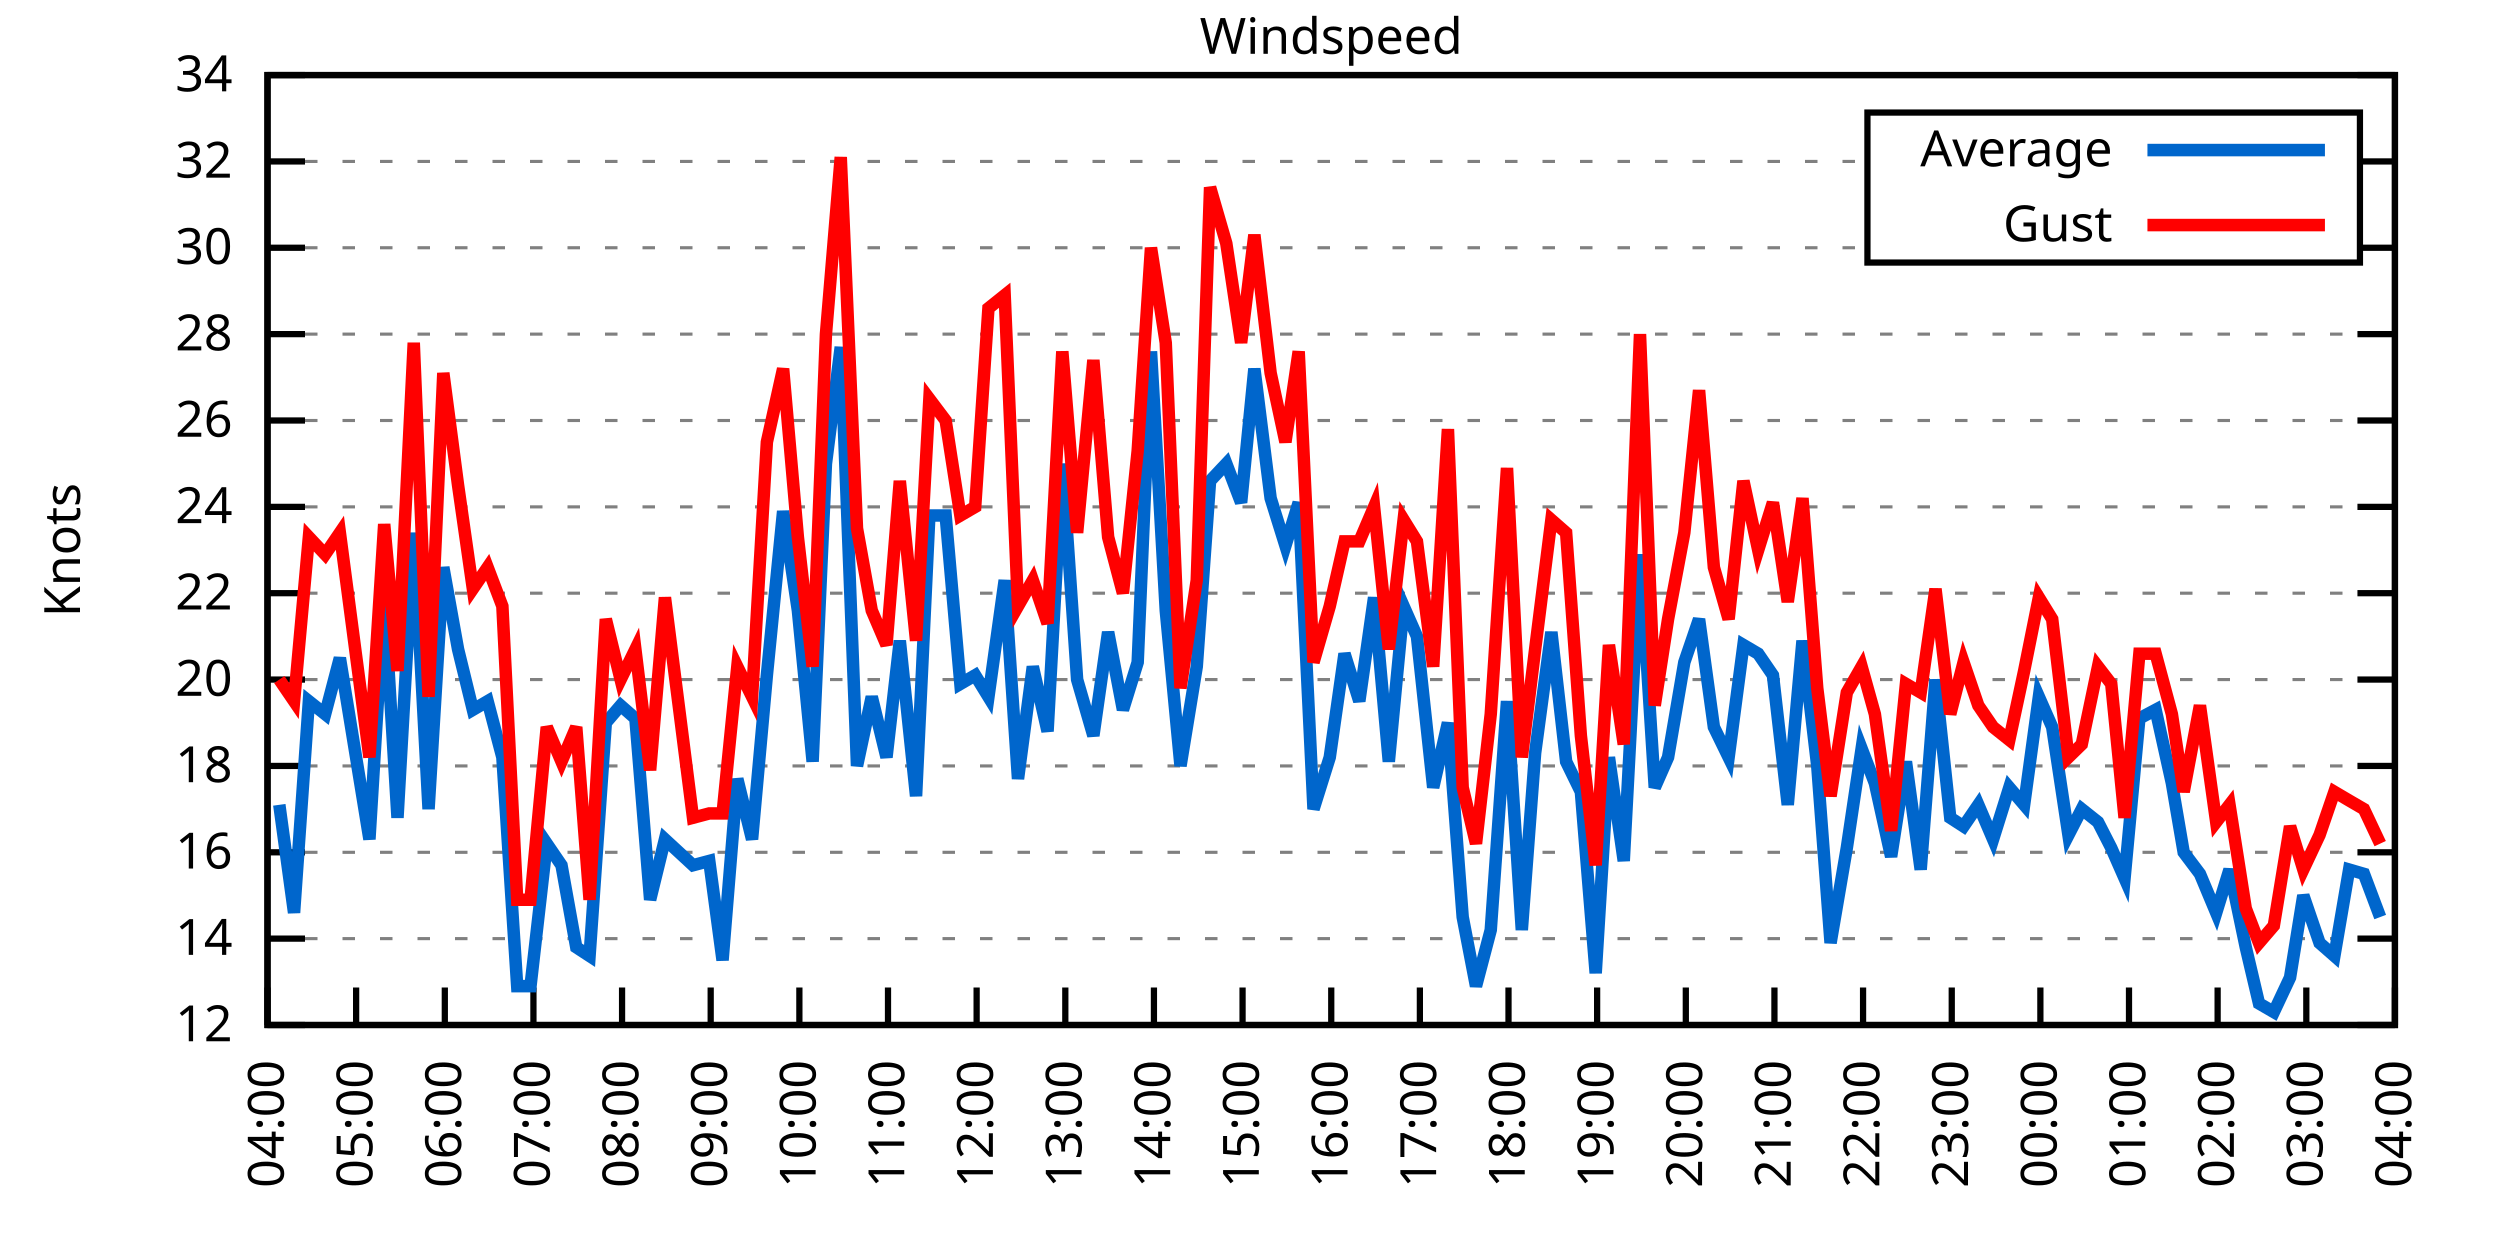
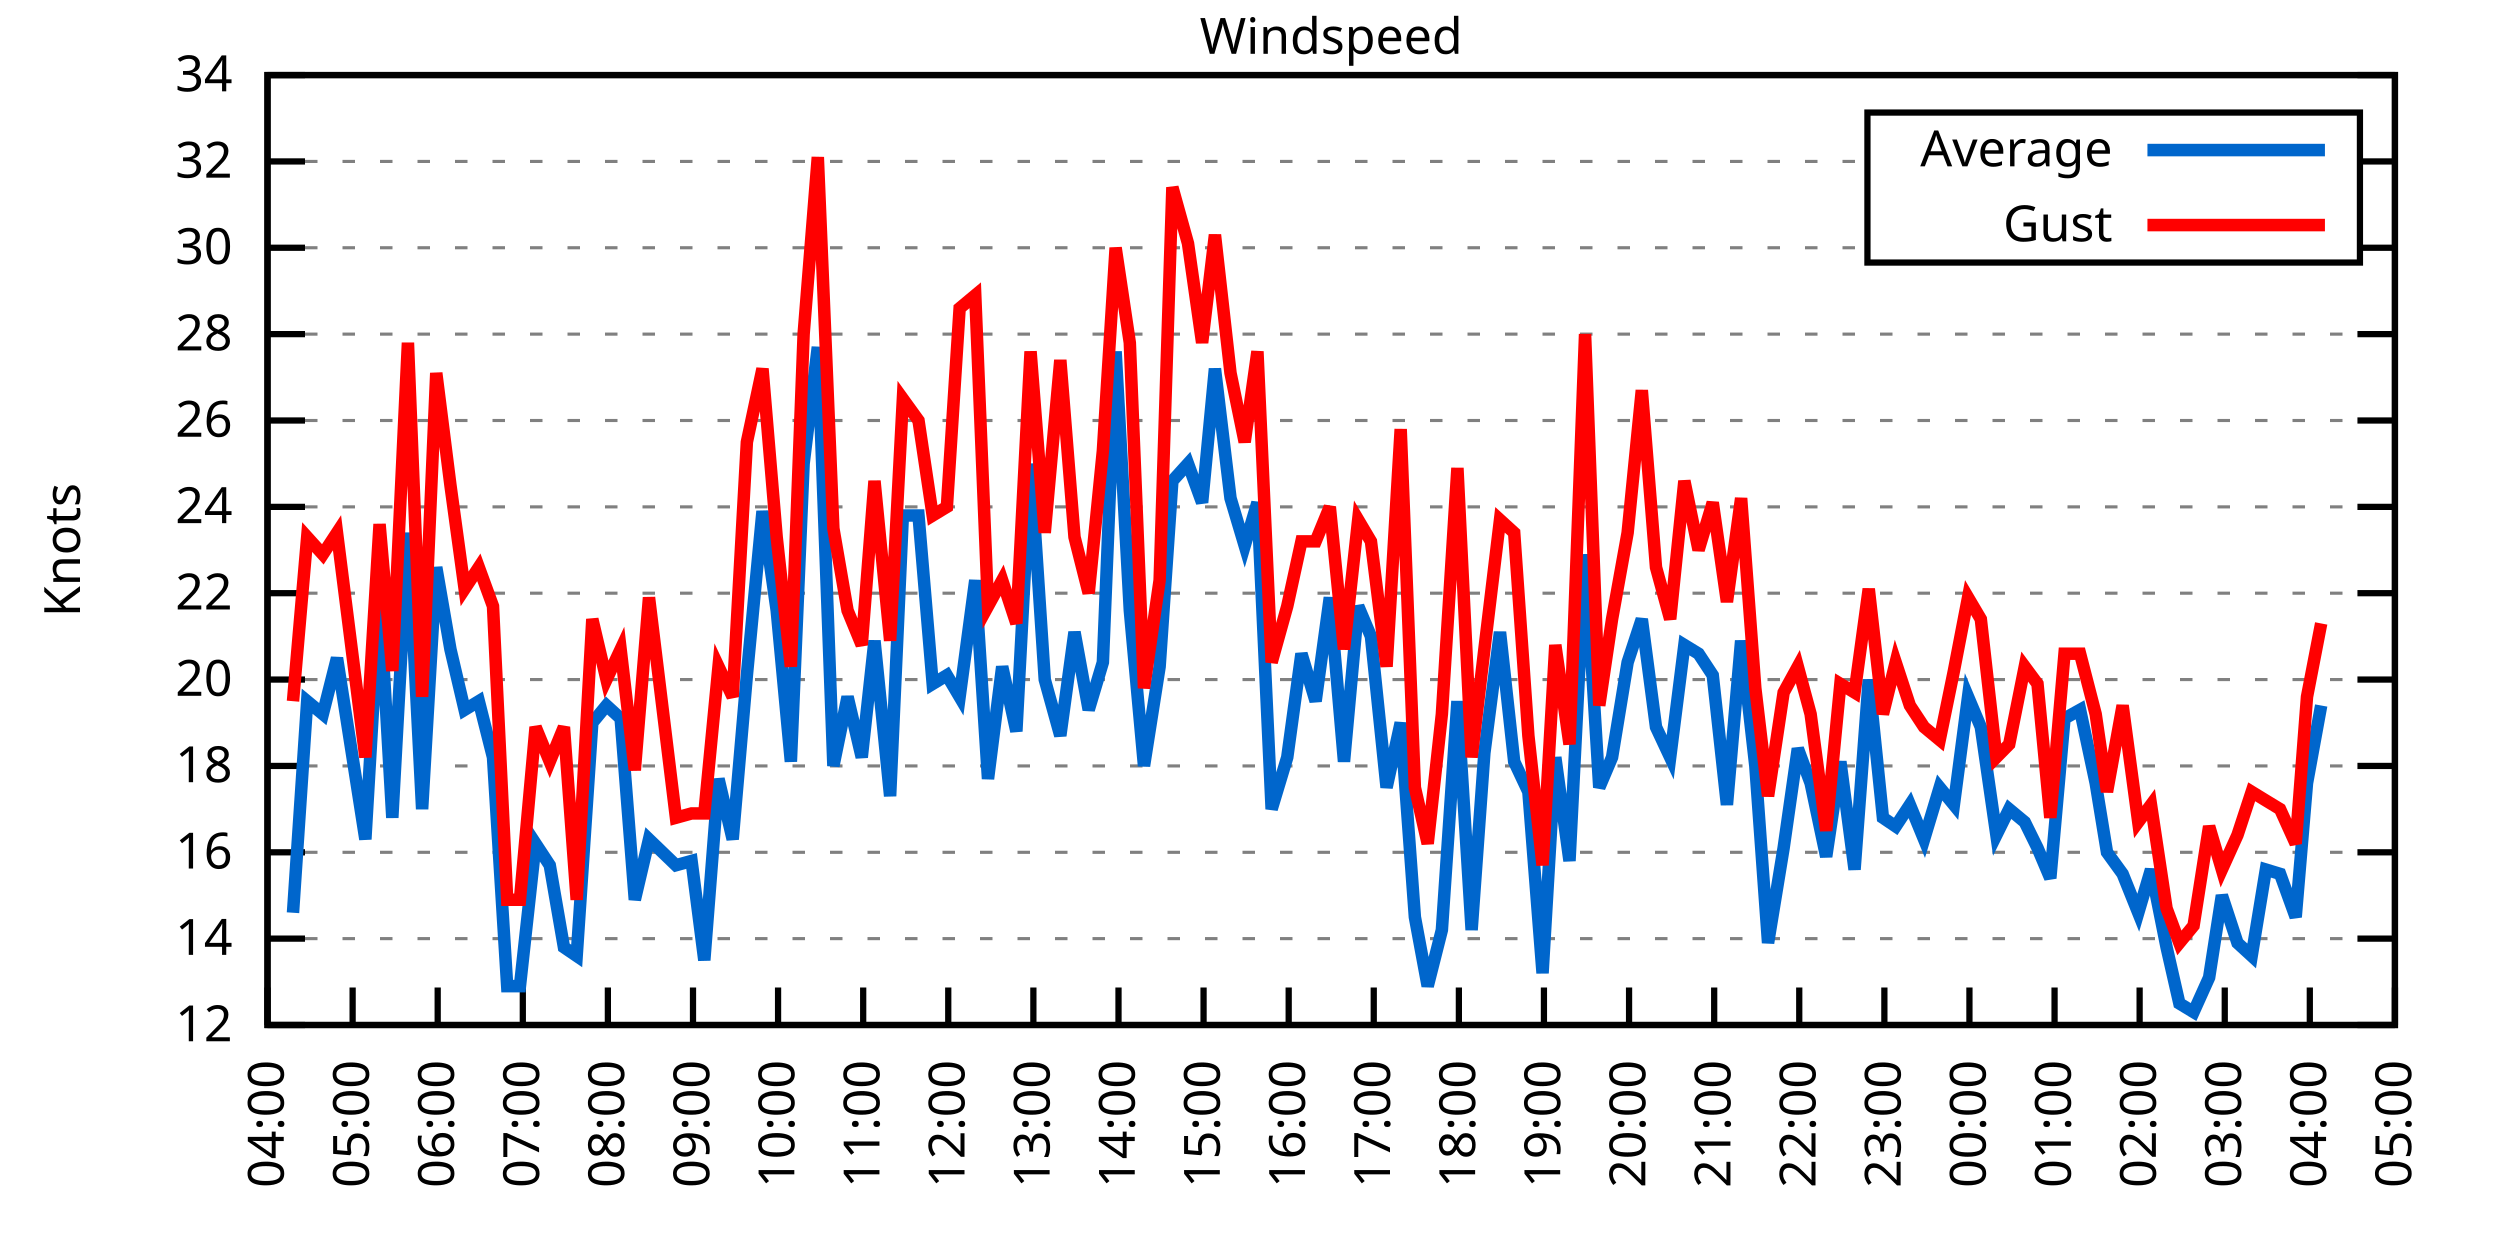
<svg xmlns="http://www.w3.org/2000/svg" xmlns:xlink="http://www.w3.org/1999/xlink" width="400" height="200" viewBox="0 0 400 200">
  <g id="gnuplot_canvas">
    <rect x="0" y="0" width="400" height="200" fill="none" />
    <defs>
      <circle id="gpDot" r="0.5" stroke-width="0.5" stroke="currentColor" />
      <path id="gpPt0" stroke-width="0.333" stroke="currentColor" d="M-1,0 h2 M0,-1 v2" />
      <path id="gpPt1" stroke-width="0.333" stroke="currentColor" d="M-1,-1 L1,1 M1,-1 L-1,1" />
      <path id="gpPt2" stroke-width="0.333" stroke="currentColor" d="M-1,0 L1,0 M0,-1 L0,1 M-1,-1 L1,1 M-1,1 L1,-1" />
      <rect id="gpPt3" stroke-width="0.333" stroke="currentColor" x="-1" y="-1" width="2" height="2" />
      <rect id="gpPt4" stroke-width="0.333" stroke="currentColor" fill="currentColor" x="-1" y="-1" width="2" height="2" />
      <circle id="gpPt5" stroke-width="0.333" stroke="currentColor" cx="0" cy="0" r="1" />
      <use xlink:href="#gpPt5" id="gpPt6" fill="currentColor" stroke="none" />
      <path id="gpPt7" stroke-width="0.333" stroke="currentColor" d="M0,-1.33 L-1.33,0.67 L1.33,0.67 z" />
      <use xlink:href="#gpPt7" id="gpPt8" fill="currentColor" stroke="none" />
      <use xlink:href="#gpPt7" id="gpPt9" stroke="currentColor" transform="rotate(180)" />
      <use xlink:href="#gpPt9" id="gpPt10" fill="currentColor" stroke="none" />
      <use xlink:href="#gpPt3" id="gpPt11" stroke="currentColor" transform="rotate(45)" />
      <use xlink:href="#gpPt11" id="gpPt12" fill="currentColor" stroke="none" />
      <path id="gpPt13" stroke-width="0.333" stroke="currentColor" d="M0,1.330 L1.265,0.411 L0.782,-1.067 L-0.782,-1.076 L-1.265,0.411 z" />
      <use xlink:href="#gpPt13" id="gpPt14" fill="currentColor" stroke="none" />
      <filter id="textbox" filterUnits="objectBoundingBox" x="0" y="0" height="1" width="1">
        <feFlood flood-color="white" flood-opacity="1" result="bgnd" />
        <feComposite in="SourceGraphic" in2="bgnd" operator="atop" />
      </filter>
      <filter id="greybox" filterUnits="objectBoundingBox" x="0" y="0" height="1" width="1">
        <feFlood flood-color="lightgrey" flood-opacity="1" result="grey" />
        <feComposite in="SourceGraphic" in2="grey" operator="atop" />
      </filter>
    </defs>
    <g fill="none" color="white" stroke="currentColor" stroke-width="1.00" stroke-linecap="butt" stroke-linejoin="miter">
</g>
    <g fill="none" color="black" stroke="currentColor" stroke-width="1.00" stroke-linecap="butt" stroke-linejoin="miter">
      <g stroke="none" shape-rendering="crispEdges">
        <polygon fill="rgb(255, 255, 255)" points="42.80,164.00 383.18,164.00 383.18,12.02 42.80,12.02 " />
      </g>
    </g>
    <g fill="none" color="black" stroke="currentColor" stroke-width="1.00" stroke-linecap="butt" stroke-linejoin="miter">
</g>
    <g fill="none" color="black" stroke="black" stroke-width="0.50" stroke-linecap="butt" stroke-linejoin="miter">
</g>
    <g fill="none" color="gray" stroke="currentColor" stroke-width="0.50" stroke-linecap="butt" stroke-linejoin="miter">
      <path stroke="gray" stroke-dasharray="2,4" class="gridline" d="M42.80,164.00 L383.19,164.00  " />
    </g>
    <g fill="none" color="gray" stroke="gray" stroke-width="1.00" stroke-linecap="butt" stroke-linejoin="miter">
</g>
    <g fill="none" color="black" stroke="currentColor" stroke-width="1.00" stroke-linecap="butt" stroke-linejoin="miter">
      <path stroke="black" d="M42.80,164.00 L48.80,164.00 M383.19,164.00 L377.19,164.00  " />
      <g transform="translate(37.20,166.60)" stroke="none" fill="black" font-family="Sans" font-size="8.00" text-anchor="end">
        <text>
          <tspan font-family="Sans"> 12</tspan>
        </text>
      </g>
    </g>
    <g fill="none" color="black" stroke="currentColor" stroke-width="1.00" stroke-linecap="butt" stroke-linejoin="miter">
</g>
    <g fill="none" color="black" stroke="black" stroke-width="0.50" stroke-linecap="butt" stroke-linejoin="miter">
</g>
    <g fill="none" color="gray" stroke="currentColor" stroke-width="0.50" stroke-linecap="butt" stroke-linejoin="miter">
      <path stroke="gray" stroke-dasharray="2,4" class="gridline" d="M42.80,150.18 L383.19,150.18  " />
    </g>
    <g fill="none" color="gray" stroke="gray" stroke-width="1.00" stroke-linecap="butt" stroke-linejoin="miter">
</g>
    <g fill="none" color="black" stroke="currentColor" stroke-width="1.00" stroke-linecap="butt" stroke-linejoin="miter">
      <path stroke="black" d="M42.80,150.18 L48.80,150.18 M383.19,150.18 L377.19,150.18  " />
      <g transform="translate(37.20,152.78)" stroke="none" fill="black" font-family="Sans" font-size="8.00" text-anchor="end">
        <text>
          <tspan font-family="Sans"> 14</tspan>
        </text>
      </g>
    </g>
    <g fill="none" color="black" stroke="currentColor" stroke-width="1.00" stroke-linecap="butt" stroke-linejoin="miter">
</g>
    <g fill="none" color="black" stroke="black" stroke-width="0.50" stroke-linecap="butt" stroke-linejoin="miter">
</g>
    <g fill="none" color="gray" stroke="currentColor" stroke-width="0.50" stroke-linecap="butt" stroke-linejoin="miter">
      <path stroke="gray" stroke-dasharray="2,4" class="gridline" d="M42.80,136.37 L383.19,136.37  " />
    </g>
    <g fill="none" color="gray" stroke="gray" stroke-width="1.00" stroke-linecap="butt" stroke-linejoin="miter">
</g>
    <g fill="none" color="black" stroke="currentColor" stroke-width="1.00" stroke-linecap="butt" stroke-linejoin="miter">
      <path stroke="black" d="M42.80,136.37 L48.80,136.37 M383.19,136.37 L377.19,136.37  " />
      <g transform="translate(37.20,138.97)" stroke="none" fill="black" font-family="Sans" font-size="8.00" text-anchor="end">
        <text>
          <tspan font-family="Sans"> 16</tspan>
        </text>
      </g>
    </g>
    <g fill="none" color="black" stroke="currentColor" stroke-width="1.00" stroke-linecap="butt" stroke-linejoin="miter">
</g>
    <g fill="none" color="black" stroke="black" stroke-width="0.50" stroke-linecap="butt" stroke-linejoin="miter">
</g>
    <g fill="none" color="gray" stroke="currentColor" stroke-width="0.50" stroke-linecap="butt" stroke-linejoin="miter">
      <path stroke="gray" stroke-dasharray="2,4" class="gridline" d="M42.80,122.55 L383.19,122.55  " />
    </g>
    <g fill="none" color="gray" stroke="gray" stroke-width="1.00" stroke-linecap="butt" stroke-linejoin="miter">
</g>
    <g fill="none" color="black" stroke="currentColor" stroke-width="1.00" stroke-linecap="butt" stroke-linejoin="miter">
      <path stroke="black" d="M42.80,122.55 L48.80,122.55 M383.19,122.55 L377.19,122.55  " />
      <g transform="translate(37.20,125.15)" stroke="none" fill="black" font-family="Sans" font-size="8.00" text-anchor="end">
        <text>
          <tspan font-family="Sans"> 18</tspan>
        </text>
      </g>
    </g>
    <g fill="none" color="black" stroke="currentColor" stroke-width="1.00" stroke-linecap="butt" stroke-linejoin="miter">
</g>
    <g fill="none" color="black" stroke="black" stroke-width="0.50" stroke-linecap="butt" stroke-linejoin="miter">
</g>
    <g fill="none" color="gray" stroke="currentColor" stroke-width="0.50" stroke-linecap="butt" stroke-linejoin="miter">
      <path stroke="gray" stroke-dasharray="2,4" class="gridline" d="M42.80,108.73 L383.19,108.73  " />
    </g>
    <g fill="none" color="gray" stroke="gray" stroke-width="1.00" stroke-linecap="butt" stroke-linejoin="miter">
</g>
    <g fill="none" color="black" stroke="currentColor" stroke-width="1.00" stroke-linecap="butt" stroke-linejoin="miter">
      <path stroke="black" d="M42.80,108.73 L48.80,108.73 M383.19,108.73 L377.19,108.73  " />
      <g transform="translate(37.20,111.33)" stroke="none" fill="black" font-family="Sans" font-size="8.00" text-anchor="end">
        <text>
          <tspan font-family="Sans"> 20</tspan>
        </text>
      </g>
    </g>
    <g fill="none" color="black" stroke="currentColor" stroke-width="1.00" stroke-linecap="butt" stroke-linejoin="miter">
</g>
    <g fill="none" color="black" stroke="black" stroke-width="0.50" stroke-linecap="butt" stroke-linejoin="miter">
</g>
    <g fill="none" color="gray" stroke="currentColor" stroke-width="0.50" stroke-linecap="butt" stroke-linejoin="miter">
      <path stroke="gray" stroke-dasharray="2,4" class="gridline" d="M42.80,94.91 L383.19,94.91  " />
    </g>
    <g fill="none" color="gray" stroke="gray" stroke-width="1.00" stroke-linecap="butt" stroke-linejoin="miter">
</g>
    <g fill="none" color="black" stroke="currentColor" stroke-width="1.00" stroke-linecap="butt" stroke-linejoin="miter">
      <path stroke="black" d="M42.80,94.91 L48.80,94.91 M383.19,94.91 L377.19,94.91  " />
      <g transform="translate(37.20,97.51)" stroke="none" fill="black" font-family="Sans" font-size="8.00" text-anchor="end">
        <text>
          <tspan font-family="Sans"> 22</tspan>
        </text>
      </g>
    </g>
    <g fill="none" color="black" stroke="currentColor" stroke-width="1.00" stroke-linecap="butt" stroke-linejoin="miter">
</g>
    <g fill="none" color="black" stroke="black" stroke-width="0.50" stroke-linecap="butt" stroke-linejoin="miter">
</g>
    <g fill="none" color="gray" stroke="currentColor" stroke-width="0.50" stroke-linecap="butt" stroke-linejoin="miter">
      <path stroke="gray" stroke-dasharray="2,4" class="gridline" d="M42.80,81.10 L383.19,81.10  " />
    </g>
    <g fill="none" color="gray" stroke="gray" stroke-width="1.00" stroke-linecap="butt" stroke-linejoin="miter">
</g>
    <g fill="none" color="black" stroke="currentColor" stroke-width="1.00" stroke-linecap="butt" stroke-linejoin="miter">
      <path stroke="black" d="M42.80,81.10 L48.80,81.10 M383.19,81.10 L377.19,81.10  " />
      <g transform="translate(37.20,83.70)" stroke="none" fill="black" font-family="Sans" font-size="8.00" text-anchor="end">
        <text>
          <tspan font-family="Sans"> 24</tspan>
        </text>
      </g>
    </g>
    <g fill="none" color="black" stroke="currentColor" stroke-width="1.00" stroke-linecap="butt" stroke-linejoin="miter">
</g>
    <g fill="none" color="black" stroke="black" stroke-width="0.50" stroke-linecap="butt" stroke-linejoin="miter">
</g>
    <g fill="none" color="gray" stroke="currentColor" stroke-width="0.50" stroke-linecap="butt" stroke-linejoin="miter">
      <path stroke="gray" stroke-dasharray="2,4" class="gridline" d="M42.80,67.28 L383.19,67.28  " />
    </g>
    <g fill="none" color="gray" stroke="gray" stroke-width="1.00" stroke-linecap="butt" stroke-linejoin="miter">
</g>
    <g fill="none" color="black" stroke="currentColor" stroke-width="1.00" stroke-linecap="butt" stroke-linejoin="miter">
      <path stroke="black" d="M42.80,67.28 L48.80,67.28 M383.19,67.28 L377.19,67.28  " />
      <g transform="translate(37.20,69.88)" stroke="none" fill="black" font-family="Sans" font-size="8.00" text-anchor="end">
        <text>
          <tspan font-family="Sans"> 26</tspan>
        </text>
      </g>
    </g>
    <g fill="none" color="black" stroke="currentColor" stroke-width="1.00" stroke-linecap="butt" stroke-linejoin="miter">
</g>
    <g fill="none" color="black" stroke="black" stroke-width="0.50" stroke-linecap="butt" stroke-linejoin="miter">
</g>
    <g fill="none" color="gray" stroke="currentColor" stroke-width="0.50" stroke-linecap="butt" stroke-linejoin="miter">
      <path stroke="gray" stroke-dasharray="2,4" class="gridline" d="M42.80,53.46 L383.19,53.46  " />
    </g>
    <g fill="none" color="gray" stroke="gray" stroke-width="1.00" stroke-linecap="butt" stroke-linejoin="miter">
</g>
    <g fill="none" color="black" stroke="currentColor" stroke-width="1.00" stroke-linecap="butt" stroke-linejoin="miter">
      <path stroke="black" d="M42.80,53.46 L48.80,53.46 M383.19,53.46 L377.19,53.46  " />
      <g transform="translate(37.20,56.06)" stroke="none" fill="black" font-family="Sans" font-size="8.00" text-anchor="end">
        <text>
          <tspan font-family="Sans"> 28</tspan>
        </text>
      </g>
    </g>
    <g fill="none" color="black" stroke="currentColor" stroke-width="1.00" stroke-linecap="butt" stroke-linejoin="miter">
</g>
    <g fill="none" color="black" stroke="black" stroke-width="0.50" stroke-linecap="butt" stroke-linejoin="miter">
</g>
    <g fill="none" color="gray" stroke="currentColor" stroke-width="0.50" stroke-linecap="butt" stroke-linejoin="miter">
      <path stroke="gray" stroke-dasharray="2,4" class="gridline" d="M42.80,39.64 L298.79,39.64 M377.59,39.64 L383.19,39.64  " />
    </g>
    <g fill="none" color="gray" stroke="gray" stroke-width="1.00" stroke-linecap="butt" stroke-linejoin="miter">
</g>
    <g fill="none" color="black" stroke="currentColor" stroke-width="1.00" stroke-linecap="butt" stroke-linejoin="miter">
      <path stroke="black" d="M42.80,39.64 L48.80,39.64 M383.19,39.64 L377.19,39.64  " />
      <g transform="translate(37.20,42.24)" stroke="none" fill="black" font-family="Sans" font-size="8.00" text-anchor="end">
        <text>
          <tspan font-family="Sans"> 30</tspan>
        </text>
      </g>
    </g>
    <g fill="none" color="black" stroke="currentColor" stroke-width="1.00" stroke-linecap="butt" stroke-linejoin="miter">
</g>
    <g fill="none" color="black" stroke="black" stroke-width="0.50" stroke-linecap="butt" stroke-linejoin="miter">
</g>
    <g fill="none" color="gray" stroke="currentColor" stroke-width="0.50" stroke-linecap="butt" stroke-linejoin="miter">
      <path stroke="gray" stroke-dasharray="2,4" class="gridline" d="M42.80,25.83 L298.79,25.83 M377.59,25.83 L383.19,25.83  " />
    </g>
    <g fill="none" color="gray" stroke="gray" stroke-width="1.00" stroke-linecap="butt" stroke-linejoin="miter">
</g>
    <g fill="none" color="black" stroke="currentColor" stroke-width="1.00" stroke-linecap="butt" stroke-linejoin="miter">
      <path stroke="black" d="M42.80,25.83 L48.80,25.83 M383.19,25.83 L377.19,25.83  " />
      <g transform="translate(37.20,28.43)" stroke="none" fill="black" font-family="Sans" font-size="8.00" text-anchor="end">
        <text>
          <tspan font-family="Sans"> 32</tspan>
        </text>
      </g>
    </g>
    <g fill="none" color="black" stroke="currentColor" stroke-width="1.00" stroke-linecap="butt" stroke-linejoin="miter">
</g>
    <g fill="none" color="black" stroke="black" stroke-width="0.50" stroke-linecap="butt" stroke-linejoin="miter">
</g>
    <g fill="none" color="gray" stroke="currentColor" stroke-width="0.50" stroke-linecap="butt" stroke-linejoin="miter">
      <path stroke="gray" stroke-dasharray="2,4" class="gridline" d="M42.80,12.01 L383.19,12.01  " />
    </g>
    <g fill="none" color="gray" stroke="gray" stroke-width="1.00" stroke-linecap="butt" stroke-linejoin="miter">
</g>
    <g fill="none" color="black" stroke="currentColor" stroke-width="1.00" stroke-linecap="butt" stroke-linejoin="miter">
      <path stroke="black" d="M42.80,12.01 L48.80,12.01 M383.19,12.01 L377.19,12.01  " />
      <g transform="translate(37.20,14.61)" stroke="none" fill="black" font-family="Sans" font-size="8.00" text-anchor="end">
        <text>
          <tspan font-family="Sans"> 34</tspan>
        </text>
      </g>
    </g>
    <g fill="none" color="black" stroke="currentColor" stroke-width="1.00" stroke-linecap="butt" stroke-linejoin="miter">
      <path stroke="black" d="M42.80,164.00 L42.80,158.00  " />
      <g transform="translate(45.40,169.60) rotate(270.00)" stroke="none" fill="black" font-family="Sans" font-size="8.00" text-anchor="end">
        <text>
          <tspan font-family="Sans">04:00</tspan>
        </text>
      </g>
    </g>
    <g fill="none" color="black" stroke="currentColor" stroke-width="1.00" stroke-linecap="butt" stroke-linejoin="miter">
-       <path stroke="black" d="M56.98,164.00 L56.98,158.00  " />
-       <g transform="translate(59.58,169.60) rotate(270.00)" stroke="none" fill="black" font-family="Sans" font-size="8.00" text-anchor="end">
+       <path stroke="black" d="M56.42,164.00 L56.42,158.00  " />
+       <g transform="translate(59.02,169.60) rotate(270.00)" stroke="none" fill="black" font-family="Sans" font-size="8.00" text-anchor="end">
        <text>
          <tspan font-family="Sans">05:00</tspan>
        </text>
      </g>
    </g>
    <g fill="none" color="black" stroke="currentColor" stroke-width="1.00" stroke-linecap="butt" stroke-linejoin="miter">
-       <path stroke="black" d="M71.17,164.00 L71.17,158.00  " />
-       <g transform="translate(73.77,169.60) rotate(270.00)" stroke="none" fill="black" font-family="Sans" font-size="8.00" text-anchor="end">
+       <path stroke="black" d="M70.03,164.00 L70.03,158.00  " />
+       <g transform="translate(72.63,169.60) rotate(270.00)" stroke="none" fill="black" font-family="Sans" font-size="8.00" text-anchor="end">
        <text>
          <tspan font-family="Sans">06:00</tspan>
        </text>
      </g>
    </g>
    <g fill="none" color="black" stroke="currentColor" stroke-width="1.00" stroke-linecap="butt" stroke-linejoin="miter">
-       <path stroke="black" d="M85.35,164.00 L85.35,158.00  " />
-       <g transform="translate(87.95,169.60) rotate(270.00)" stroke="none" fill="black" font-family="Sans" font-size="8.00" text-anchor="end">
+       <path stroke="black" d="M83.65,164.00 L83.65,158.00  " />
+       <g transform="translate(86.25,169.60) rotate(270.00)" stroke="none" fill="black" font-family="Sans" font-size="8.00" text-anchor="end">
        <text>
          <tspan font-family="Sans">07:00</tspan>
        </text>
      </g>
    </g>
    <g fill="none" color="black" stroke="currentColor" stroke-width="1.00" stroke-linecap="butt" stroke-linejoin="miter">
-       <path stroke="black" d="M99.53,164.00 L99.53,158.00  " />
-       <g transform="translate(102.13,169.60) rotate(270.00)" stroke="none" fill="black" font-family="Sans" font-size="8.00" text-anchor="end">
+       <path stroke="black" d="M97.26,164.00 L97.26,158.00  " />
+       <g transform="translate(99.86,169.60) rotate(270.00)" stroke="none" fill="black" font-family="Sans" font-size="8.00" text-anchor="end">
        <text>
          <tspan font-family="Sans">08:00</tspan>
        </text>
      </g>
    </g>
    <g fill="none" color="black" stroke="currentColor" stroke-width="1.00" stroke-linecap="butt" stroke-linejoin="miter">
-       <path stroke="black" d="M113.71,164.00 L113.71,158.00  " />
-       <g transform="translate(116.31,169.60) rotate(270.00)" stroke="none" fill="black" font-family="Sans" font-size="8.00" text-anchor="end">
+       <path stroke="black" d="M110.88,164.00 L110.88,158.00  " />
+       <g transform="translate(113.48,169.60) rotate(270.00)" stroke="none" fill="black" font-family="Sans" font-size="8.00" text-anchor="end">
        <text>
          <tspan font-family="Sans">09:00</tspan>
        </text>
      </g>
    </g>
    <g fill="none" color="black" stroke="currentColor" stroke-width="1.00" stroke-linecap="butt" stroke-linejoin="miter">
-       <path stroke="black" d="M127.90,164.00 L127.90,158.00  " />
-       <g transform="translate(130.50,169.60) rotate(270.00)" stroke="none" fill="black" font-family="Sans" font-size="8.00" text-anchor="end">
+       <path stroke="black" d="M124.49,164.00 L124.49,158.00  " />
+       <g transform="translate(127.09,169.60) rotate(270.00)" stroke="none" fill="black" font-family="Sans" font-size="8.00" text-anchor="end">
        <text>
          <tspan font-family="Sans">10:00</tspan>
        </text>
      </g>
    </g>
    <g fill="none" color="black" stroke="currentColor" stroke-width="1.00" stroke-linecap="butt" stroke-linejoin="miter">
-       <path stroke="black" d="M142.08,164.00 L142.08,158.00  " />
-       <g transform="translate(144.68,169.60) rotate(270.00)" stroke="none" fill="black" font-family="Sans" font-size="8.00" text-anchor="end">
+       <path stroke="black" d="M138.11,164.00 L138.11,158.00  " />
+       <g transform="translate(140.71,169.60) rotate(270.00)" stroke="none" fill="black" font-family="Sans" font-size="8.00" text-anchor="end">
        <text>
          <tspan font-family="Sans">11:00</tspan>
        </text>
      </g>
    </g>
    <g fill="none" color="black" stroke="currentColor" stroke-width="1.00" stroke-linecap="butt" stroke-linejoin="miter">
-       <path stroke="black" d="M156.26,164.00 L156.26,158.00  " />
-       <g transform="translate(158.86,169.60) rotate(270.00)" stroke="none" fill="black" font-family="Sans" font-size="8.00" text-anchor="end">
+       <path stroke="black" d="M151.72,164.00 L151.72,158.00  " />
+       <g transform="translate(154.32,169.60) rotate(270.00)" stroke="none" fill="black" font-family="Sans" font-size="8.00" text-anchor="end">
        <text>
          <tspan font-family="Sans">12:00</tspan>
        </text>
      </g>
    </g>
    <g fill="none" color="black" stroke="currentColor" stroke-width="1.00" stroke-linecap="butt" stroke-linejoin="miter">
-       <path stroke="black" d="M170.45,164.00 L170.45,158.00  " />
-       <g transform="translate(173.05,169.60) rotate(270.00)" stroke="none" fill="black" font-family="Sans" font-size="8.00" text-anchor="end">
+       <path stroke="black" d="M165.34,164.00 L165.34,158.00  " />
+       <g transform="translate(167.94,169.60) rotate(270.00)" stroke="none" fill="black" font-family="Sans" font-size="8.00" text-anchor="end">
        <text>
          <tspan font-family="Sans">13:00</tspan>
        </text>
      </g>
    </g>
    <g fill="none" color="black" stroke="currentColor" stroke-width="1.00" stroke-linecap="butt" stroke-linejoin="miter">
-       <path stroke="black" d="M184.63,164.00 L184.63,158.00  " />
-       <g transform="translate(187.23,169.60) rotate(270.00)" stroke="none" fill="black" font-family="Sans" font-size="8.00" text-anchor="end">
+       <path stroke="black" d="M178.96,164.00 L178.96,158.00  " />
+       <g transform="translate(181.56,169.60) rotate(270.00)" stroke="none" fill="black" font-family="Sans" font-size="8.00" text-anchor="end">
        <text>
          <tspan font-family="Sans">14:00</tspan>
        </text>
      </g>
    </g>
    <g fill="none" color="black" stroke="currentColor" stroke-width="1.00" stroke-linecap="butt" stroke-linejoin="miter">
-       <path stroke="black" d="M198.81,164.00 L198.81,158.00  " />
-       <g transform="translate(201.41,169.60) rotate(270.00)" stroke="none" fill="black" font-family="Sans" font-size="8.00" text-anchor="end">
+       <path stroke="black" d="M192.57,164.00 L192.57,158.00  " />
+       <g transform="translate(195.17,169.60) rotate(270.00)" stroke="none" fill="black" font-family="Sans" font-size="8.00" text-anchor="end">
        <text>
          <tspan font-family="Sans">15:00</tspan>
        </text>
      </g>
    </g>
    <g fill="none" color="black" stroke="currentColor" stroke-width="1.00" stroke-linecap="butt" stroke-linejoin="miter">
-       <path stroke="black" d="M213.00,164.00 L213.00,158.00  " />
-       <g transform="translate(215.60,169.60) rotate(270.00)" stroke="none" fill="black" font-family="Sans" font-size="8.00" text-anchor="end">
+       <path stroke="black" d="M206.19,164.00 L206.19,158.00  " />
+       <g transform="translate(208.79,169.60) rotate(270.00)" stroke="none" fill="black" font-family="Sans" font-size="8.00" text-anchor="end">
        <text>
          <tspan font-family="Sans">16:00</tspan>
        </text>
      </g>
    </g>
    <g fill="none" color="black" stroke="currentColor" stroke-width="1.00" stroke-linecap="butt" stroke-linejoin="miter">
-       <path stroke="black" d="M227.18,164.00 L227.18,158.00  " />
-       <g transform="translate(229.78,169.60) rotate(270.00)" stroke="none" fill="black" font-family="Sans" font-size="8.00" text-anchor="end">
+       <path stroke="black" d="M219.80,164.00 L219.80,158.00  " />
+       <g transform="translate(222.40,169.60) rotate(270.00)" stroke="none" fill="black" font-family="Sans" font-size="8.00" text-anchor="end">
        <text>
          <tspan font-family="Sans">17:00</tspan>
        </text>
      </g>
    </g>
    <g fill="none" color="black" stroke="currentColor" stroke-width="1.00" stroke-linecap="butt" stroke-linejoin="miter">
-       <path stroke="black" d="M241.36,164.00 L241.36,158.00  " />
-       <g transform="translate(243.96,169.60) rotate(270.00)" stroke="none" fill="black" font-family="Sans" font-size="8.00" text-anchor="end">
+       <path stroke="black" d="M233.42,164.00 L233.42,158.00  " />
+       <g transform="translate(236.02,169.60) rotate(270.00)" stroke="none" fill="black" font-family="Sans" font-size="8.00" text-anchor="end">
        <text>
          <tspan font-family="Sans">18:00</tspan>
        </text>
      </g>
    </g>
    <g fill="none" color="black" stroke="currentColor" stroke-width="1.00" stroke-linecap="butt" stroke-linejoin="miter">
-       <path stroke="black" d="M255.54,164.00 L255.54,158.00  " />
-       <g transform="translate(258.14,169.60) rotate(270.00)" stroke="none" fill="black" font-family="Sans" font-size="8.00" text-anchor="end">
+       <path stroke="black" d="M247.03,164.00 L247.03,158.00  " />
+       <g transform="translate(249.63,169.60) rotate(270.00)" stroke="none" fill="black" font-family="Sans" font-size="8.00" text-anchor="end">
        <text>
          <tspan font-family="Sans">19:00</tspan>
        </text>
      </g>
    </g>
    <g fill="none" color="black" stroke="currentColor" stroke-width="1.00" stroke-linecap="butt" stroke-linejoin="miter">
-       <path stroke="black" d="M269.73,164.00 L269.73,158.00  " />
-       <g transform="translate(272.33,169.60) rotate(270.00)" stroke="none" fill="black" font-family="Sans" font-size="8.00" text-anchor="end">
+       <path stroke="black" d="M260.65,164.00 L260.65,158.00  " />
+       <g transform="translate(263.25,169.60) rotate(270.00)" stroke="none" fill="black" font-family="Sans" font-size="8.00" text-anchor="end">
        <text>
          <tspan font-family="Sans">20:00</tspan>
        </text>
      </g>
    </g>
    <g fill="none" color="black" stroke="currentColor" stroke-width="1.00" stroke-linecap="butt" stroke-linejoin="miter">
-       <path stroke="black" d="M283.91,164.00 L283.91,158.00  " />
-       <g transform="translate(286.51,169.60) rotate(270.00)" stroke="none" fill="black" font-family="Sans" font-size="8.00" text-anchor="end">
+       <path stroke="black" d="M274.27,164.00 L274.27,158.00  " />
+       <g transform="translate(276.87,169.60) rotate(270.00)" stroke="none" fill="black" font-family="Sans" font-size="8.00" text-anchor="end">
        <text>
          <tspan font-family="Sans">21:00</tspan>
        </text>
      </g>
    </g>
    <g fill="none" color="black" stroke="currentColor" stroke-width="1.00" stroke-linecap="butt" stroke-linejoin="miter">
-       <path stroke="black" d="M298.09,164.00 L298.09,158.00  " />
-       <g transform="translate(300.69,169.60) rotate(270.00)" stroke="none" fill="black" font-family="Sans" font-size="8.00" text-anchor="end">
+       <path stroke="black" d="M287.88,164.00 L287.88,158.00  " />
+       <g transform="translate(290.48,169.60) rotate(270.00)" stroke="none" fill="black" font-family="Sans" font-size="8.00" text-anchor="end">
        <text>
          <tspan font-family="Sans">22:00</tspan>
        </text>
      </g>
    </g>
    <g fill="none" color="black" stroke="currentColor" stroke-width="1.00" stroke-linecap="butt" stroke-linejoin="miter">
-       <path stroke="black" d="M312.28,164.00 L312.28,158.00  " />
-       <g transform="translate(314.88,169.60) rotate(270.00)" stroke="none" fill="black" font-family="Sans" font-size="8.00" text-anchor="end">
+       <path stroke="black" d="M301.50,164.00 L301.50,158.00  " />
+       <g transform="translate(304.10,169.60) rotate(270.00)" stroke="none" fill="black" font-family="Sans" font-size="8.00" text-anchor="end">
        <text>
          <tspan font-family="Sans">23:00</tspan>
        </text>
      </g>
    </g>
    <g fill="none" color="black" stroke="currentColor" stroke-width="1.00" stroke-linecap="butt" stroke-linejoin="miter">
-       <path stroke="black" d="M326.46,164.00 L326.46,158.00  " />
-       <g transform="translate(329.06,169.60) rotate(270.00)" stroke="none" fill="black" font-family="Sans" font-size="8.00" text-anchor="end">
+       <path stroke="black" d="M315.11,164.00 L315.11,158.00  " />
+       <g transform="translate(317.71,169.60) rotate(270.00)" stroke="none" fill="black" font-family="Sans" font-size="8.00" text-anchor="end">
        <text>
          <tspan font-family="Sans">00:00</tspan>
        </text>
      </g>
    </g>
    <g fill="none" color="black" stroke="currentColor" stroke-width="1.00" stroke-linecap="butt" stroke-linejoin="miter">
-       <path stroke="black" d="M340.64,164.00 L340.64,158.00  " />
-       <g transform="translate(343.24,169.60) rotate(270.00)" stroke="none" fill="black" font-family="Sans" font-size="8.00" text-anchor="end">
+       <path stroke="black" d="M328.73,164.00 L328.73,158.00  " />
+       <g transform="translate(331.33,169.60) rotate(270.00)" stroke="none" fill="black" font-family="Sans" font-size="8.00" text-anchor="end">
        <text>
          <tspan font-family="Sans">01:00</tspan>
        </text>
      </g>
    </g>
    <g fill="none" color="black" stroke="currentColor" stroke-width="1.00" stroke-linecap="butt" stroke-linejoin="miter">
-       <path stroke="black" d="M354.82,164.00 L354.82,158.00  " />
-       <g transform="translate(357.42,169.60) rotate(270.00)" stroke="none" fill="black" font-family="Sans" font-size="8.00" text-anchor="end">
+       <path stroke="black" d="M342.34,164.00 L342.34,158.00  " />
+       <g transform="translate(344.94,169.60) rotate(270.00)" stroke="none" fill="black" font-family="Sans" font-size="8.00" text-anchor="end">
        <text>
          <tspan font-family="Sans">02:00</tspan>
        </text>
      </g>
    </g>
    <g fill="none" color="black" stroke="currentColor" stroke-width="1.00" stroke-linecap="butt" stroke-linejoin="miter">
-       <path stroke="black" d="M369.01,164.00 L369.01,158.00  " />
-       <g transform="translate(371.61,169.60) rotate(270.00)" stroke="none" fill="black" font-family="Sans" font-size="8.00" text-anchor="end">
+       <path stroke="black" d="M355.96,164.00 L355.96,158.00  " />
+       <g transform="translate(358.56,169.60) rotate(270.00)" stroke="none" fill="black" font-family="Sans" font-size="8.00" text-anchor="end">
        <text>
          <tspan font-family="Sans">03:00</tspan>
+         </text>
+       </g>
+     </g>
+     <g fill="none" color="black" stroke="currentColor" stroke-width="1.00" stroke-linecap="butt" stroke-linejoin="miter">
+       <path stroke="black" d="M369.57,164.00 L369.57,158.00  " />
+       <g transform="translate(372.17,169.60) rotate(270.00)" stroke="none" fill="black" font-family="Sans" font-size="8.00" text-anchor="end">
+         <text>
+           <tspan font-family="Sans">04:00</tspan>
        </text>
      </g>
    </g>
    <g fill="none" color="black" stroke="currentColor" stroke-width="1.00" stroke-linecap="butt" stroke-linejoin="miter">
      <path stroke="black" d="M383.19,164.00 L383.19,158.00  " />
      <g transform="translate(385.79,169.60) rotate(270.00)" stroke="none" fill="black" font-family="Sans" font-size="8.00" text-anchor="end">
        <text>
-           <tspan font-family="Sans">04:00</tspan>
+           <tspan font-family="Sans">05:00</tspan>
        </text>
      </g>
    </g>
    <g fill="none" color="black" stroke="currentColor" stroke-width="1.00" stroke-linecap="butt" stroke-linejoin="miter">
</g>
    <g fill="none" color="black" stroke="currentColor" stroke-width="1.00" stroke-linecap="butt" stroke-linejoin="miter">
      <path stroke="black" d="M42.80,12.01 L42.80,164.00 L383.19,164.00 L383.19,12.01 L42.80,12.01 Z  " />
    </g>
    <g fill="none" color="black" stroke="currentColor" stroke-width="1.00" stroke-linecap="butt" stroke-linejoin="miter">
</g>
    <g fill="none" color="black" stroke="currentColor" stroke-width="1.00" stroke-linecap="butt" stroke-linejoin="miter">
      <path stroke="black" d="M298.79,42.01 L298.79,18.01 L377.59,18.01 L377.59,42.01 L298.79,42.01 Z  " />
    </g>
    <g id="Windspeed_plot_1">
      <g fill="none" color="white" stroke="black" stroke-width="2.00" stroke-linecap="butt" stroke-linejoin="miter">
</g>
      <g fill="none" color="black" stroke="currentColor" stroke-width="2.00" stroke-linecap="butt" stroke-linejoin="miter">
        <g transform="translate(337.99,26.61)" stroke="none" fill="black" font-family="Sans" font-size="8.00" text-anchor="end">
          <text>
            <tspan font-family="Sans">Average</tspan>
          </text>
        </g>
      </g>
      <g fill="none" color="black" stroke="currentColor" stroke-width="2.00" stroke-linecap="butt" stroke-linejoin="miter">
-         <path stroke="rgb(  0, 102, 204)" d="M343.59,24.01 L371.99,24.01 M44.69,128.77 L47.05,146.04 L49.42,112.19 L52.02,114.26 L54.38,105.28 L59.11,134.29   L61.47,95.60 L63.60,130.84 L66.20,85.24 L68.57,129.46 L70.93,90.77 L73.29,103.89 L75.66,113.57 L78.02,112.19   L80.38,121.17 L82.75,157.78 L84.88,157.78 L87.48,134.98 L89.84,138.44 L92.20,151.56 L94.33,152.95 L96.93,115.64   L99.30,112.88 L101.66,114.95 L104.02,143.96 L106.39,134.29 L110.88,138.44 L113.48,137.75 L115.61,153.64 L117.97,124.62   L120.33,134.29 L122.70,108.04 L125.30,81.79 L127.66,97.68 L130.02,121.86 L132.15,74.19 L134.52,55.53 L137.12,122.55   L139.48,111.49 L141.84,121.17 L143.97,102.51 L146.57,127.38 L148.70,82.48 L151.30,82.48 L153.66,109.42 L156.03,108.04   L158.15,111.49 L160.75,92.84 L162.88,124.62 L165.25,106.66 L167.61,117.02 L169.97,74.19 L172.34,108.73 L174.94,117.71   L177.30,101.13 L179.67,113.57 L182.03,105.97 L184.16,56.23 L186.52,97.68 L188.88,122.55 L191.48,106.66 L193.61,76.95   L196.21,74.19 L198.58,80.41 L200.70,58.99 L203.30,79.71 L205.67,87.31 L207.79,80.41 L210.16,129.46 L212.76,121.17   L215.12,104.59 L217.49,112.19 L219.85,95.60 L222.21,121.86 L224.58,96.99 L226.71,101.82 L229.31,126.00 L231.67,115.64   L234.03,146.73 L236.16,157.78 L238.52,148.80 L241.12,112.19 L243.49,148.80 L245.62,120.48 L248.22,101.13 L250.58,121.86   L252.94,126.69 L255.31,155.71 L257.43,121.17 L259.80,137.75 L262.40,88.70 L264.76,126.00 L266.89,121.17 L269.49,105.97   L271.85,99.06 L274.22,116.33 L276.58,121.17 L278.95,103.20 L281.31,104.59 L283.67,108.04 L286.04,128.77 L288.40,102.51   L290.76,122.55 L292.89,150.87 L295.49,135.67 L297.86,119.78 L299.98,125.31 L302.58,137.06 L304.95,121.86 L307.31,139.13   L309.68,108.73 L312.04,130.84 L314.17,132.22 L316.53,128.77 L318.89,134.29 L321.49,126.00 L323.86,128.77 L326.22,111.49   L328.35,116.33 L330.95,133.60 L333.08,129.46 L335.68,131.53 L337.80,135.67 L339.93,140.51 L342.30,114.95 L344.90,113.57   L347.50,125.31 L349.39,136.37 L351.99,139.82 L354.59,146.04 L356.72,139.13 L359.32,151.56 L361.44,160.55 L363.81,161.93   L366.41,156.40 L368.53,143.27 L371.13,150.87 L373.50,152.95 L375.86,139.13 L378.23,139.82 L380.83,146.73  " />
+         <path stroke="rgb(  0, 102, 204)" d="M343.59,24.01 L371.99,24.01 M46.88,146.04 L49.15,112.19 L51.65,114.26 L53.92,105.28 L58.46,134.29 L60.73,95.60   L62.77,130.84 L65.27,85.24 L67.54,129.46 L69.80,90.77 L72.07,103.89 L74.34,113.57 L76.61,112.19 L78.88,121.17   L81.15,157.78 L83.19,157.78 L85.69,134.98 L87.96,138.44 L90.23,151.56 L92.27,152.95 L94.77,115.64 L97.04,112.88   L99.30,114.95 L101.57,143.96 L103.84,134.29 L108.15,138.44 L110.65,137.75 L112.69,153.64 L114.96,124.62 L117.23,134.29   L119.50,108.04 L122.00,81.79 L124.27,97.68 L126.54,121.86 L128.58,74.19 L130.85,55.53 L133.34,122.55 L135.61,111.49   L137.88,121.17 L139.92,102.51 L142.42,127.38 L144.46,82.48 L146.96,82.48 L149.23,109.42 L151.50,108.04 L153.54,111.49   L156.04,92.84 L158.08,124.62 L160.35,106.66 L162.62,117.02 L164.89,74.19 L167.16,108.73 L169.65,117.71 L171.92,101.13   L174.19,113.57 L176.46,105.97 L178.50,56.23 L180.77,97.68 L183.04,122.55 L185.54,106.66 L187.58,76.95 L190.08,74.19   L192.34,80.41 L194.39,58.99 L196.88,79.71 L199.15,87.31 L201.19,80.41 L203.46,129.46 L205.96,121.17 L208.23,104.59   L210.50,112.19 L212.77,95.60 L215.04,121.86 L217.31,96.99 L219.35,101.82 L221.85,126.00 L224.11,115.64 L226.38,146.73   L228.43,157.78 L230.70,148.80 L233.19,112.19 L235.46,148.80 L237.50,120.48 L240.00,101.13 L242.27,121.86 L244.54,126.69   L246.81,155.71 L248.85,121.17 L251.12,137.75 L253.61,88.70 L255.88,126.00 L257.93,121.17 L260.42,105.97 L262.69,99.06   L264.96,116.33 L267.23,121.17 L269.50,103.20 L271.77,104.59 L274.04,108.04 L276.31,128.77 L278.58,102.51 L280.85,122.55   L282.89,150.87 L285.38,135.67 L287.65,119.78 L289.70,125.31 L292.19,137.06 L294.46,121.86 L296.73,139.13 L299.00,108.73   L301.27,130.84 L303.31,132.22 L305.58,128.77 L307.85,134.29 L310.35,126.00 L312.62,128.77 L314.89,111.49 L316.93,116.33   L319.42,133.60 L321.47,129.46 L323.96,131.53 L326.00,135.67 L328.05,140.51 L330.32,114.95 L332.81,113.57 L335.31,125.31   L337.12,136.37 L339.62,139.82 L342.12,146.04 L344.16,139.13 L346.65,151.56 L348.70,160.55 L350.97,161.93 L353.46,156.40   L355.50,143.27 L358.00,150.87 L360.27,152.95 L362.54,139.13 L364.81,139.82 L367.31,146.73 L369.12,125.31 L371.39,112.88    " />
      </g>
    </g>
    <g id="Windspeed_plot_2">
      <g fill="none" color="black" stroke="currentColor" stroke-width="2.00" stroke-linecap="butt" stroke-linejoin="miter">
        <g transform="translate(337.99,38.61)" stroke="none" fill="black" font-family="Sans" font-size="8.00" text-anchor="end">
          <text>
            <tspan font-family="Sans">Gust</tspan>
          </text>
        </g>
      </g>
      <g fill="none" color="black" stroke="currentColor" stroke-width="2.00" stroke-linecap="butt" stroke-linejoin="miter">
-         <path stroke="rgb(255,   0,   0)" d="M343.59,36.01 L371.99,36.01 M44.69,108.73 L47.05,112.19 L49.42,85.93 L52.02,88.70 L54.38,85.24 L59.11,121.17   L61.47,83.86 L63.60,107.35 L66.20,54.84 L68.57,111.49 L70.93,59.68 L73.29,77.64 L75.66,94.22 L78.02,90.77   L80.38,96.99 L82.75,143.96 L84.88,143.96 L87.48,116.33 L89.84,121.86 L92.20,116.33 L94.33,143.96 L96.93,99.06   L99.30,108.73 L101.66,103.89 L104.02,123.24 L106.39,95.60 L110.88,130.84 L113.48,130.15 L115.61,130.15 L117.97,106.66   L120.33,111.49 L122.70,70.73 L125.30,58.99 L127.66,85.93 L130.02,106.66 L132.15,53.46 L134.52,25.14 L137.12,84.55   L139.48,97.68 L141.84,103.20 L143.97,76.95 L146.57,102.51 L148.70,63.82 L151.30,67.28 L153.66,82.48 L156.03,81.10   L158.15,49.32 L160.75,47.24 L162.88,96.99 L165.25,92.84 L167.61,99.75 L169.97,56.23 L172.34,85.24 L174.94,57.61   L177.30,85.93 L179.67,94.91 L182.03,72.12 L184.16,39.64 L186.52,54.84 L188.88,110.11 L191.48,92.84 L193.61,29.97   L196.21,38.95 L198.58,54.84 L200.70,37.57 L203.30,59.68 L205.67,70.73 L207.79,56.23 L210.16,105.97 L212.76,96.99   L215.12,86.62 L217.49,86.62 L219.85,81.10 L222.21,103.89 L224.58,83.17 L226.71,86.62 L229.31,106.66 L231.67,68.66   L234.03,126.00 L236.16,134.98 L238.52,114.26 L241.12,74.88 L243.49,121.17 L245.62,103.89 L248.22,83.17 L250.58,85.24   L252.94,117.71 L255.31,138.44 L257.43,103.20 L259.80,119.09 L262.40,53.46 L264.76,112.88 L266.89,99.06 L269.49,85.24   L271.85,62.44 L274.22,90.77 L276.58,99.06 L278.95,76.95 L281.31,88.00 L283.67,80.41 L286.04,96.30 L288.40,79.71   L290.76,110.11 L292.89,127.38 L295.49,110.80 L297.86,106.66 L299.98,114.26 L302.58,132.91 L304.95,109.42 L307.31,110.80   L309.68,94.22 L312.04,114.26 L314.17,105.97 L316.53,112.88 L318.89,116.33 L321.49,118.40 L323.86,107.35 L326.22,95.60   L328.35,99.06 L330.95,121.17 L333.08,119.09 L335.68,106.66 L337.80,109.42 L339.93,130.84 L342.30,104.59 L344.90,104.59   L347.50,114.26 L349.39,126.69 L351.99,112.88 L354.59,131.53 L356.72,128.77 L359.32,145.35 L361.44,150.87 L363.81,148.11   L366.41,132.22 L368.53,139.13 L371.13,133.60 L373.50,126.69 L375.86,128.08 L378.23,129.46 L380.83,134.98  " />
+         <path stroke="rgb(255,   0,   0)" d="M343.59,36.01 L371.99,36.01 M46.88,112.19 L49.15,85.93 L51.65,88.70 L53.92,85.24 L58.46,121.17 L60.73,83.86   L62.77,107.35 L65.27,54.84 L67.54,111.49 L69.80,59.68 L72.07,77.64 L74.34,94.22 L76.61,90.77 L78.88,96.99   L81.15,143.96 L83.19,143.96 L85.69,116.33 L87.96,121.86 L90.23,116.33 L92.27,143.96 L94.77,99.06 L97.04,108.73   L99.30,103.89 L101.57,123.24 L103.84,95.60 L108.15,130.84 L110.65,130.15 L112.69,130.15 L114.96,106.66 L117.23,111.49   L119.50,70.73 L122.00,58.99 L124.27,85.93 L126.54,106.66 L128.58,53.46 L130.85,25.14 L133.34,84.55 L135.61,97.68   L137.88,103.20 L139.92,76.95 L142.42,102.51 L144.46,63.82 L146.96,67.28 L149.23,82.48 L151.50,81.10 L153.54,49.32   L156.04,47.24 L158.08,96.99 L160.35,92.84 L162.62,99.75 L164.89,56.23 L167.16,85.24 L169.65,57.61 L171.92,85.93   L174.19,94.91 L176.46,72.12 L178.50,39.64 L180.77,54.84 L183.04,110.11 L185.54,92.84 L187.58,29.97 L190.08,38.95   L192.34,54.84 L194.39,37.57 L196.88,59.68 L199.15,70.73 L201.19,56.23 L203.46,105.97 L205.96,96.99 L208.23,86.62   L210.50,86.62 L212.77,81.10 L215.04,103.89 L217.31,83.17 L219.35,86.62 L221.85,106.66 L224.11,68.66 L226.38,126.00   L228.43,134.98 L230.70,114.26 L233.19,74.88 L235.46,121.17 L237.50,103.89 L240.00,83.17 L242.27,85.24 L244.54,117.71   L246.81,138.44 L248.85,103.20 L251.12,119.09 L253.61,53.46 L255.88,112.88 L257.93,99.06 L260.42,85.24 L262.69,62.44   L264.96,90.77 L267.23,99.06 L269.50,76.95 L271.77,88.00 L274.04,80.41 L276.31,96.30 L278.58,79.71 L280.85,110.11   L282.89,127.38 L285.38,110.80 L287.65,106.66 L289.70,114.26 L292.19,132.91 L294.46,109.42 L296.73,110.80 L299.00,94.22   L301.27,114.26 L303.31,105.97 L305.58,112.88 L307.85,116.33 L310.35,118.40 L312.62,107.35 L314.89,95.60 L316.93,99.06   L319.42,121.17 L321.47,119.09 L323.96,106.66 L326.00,109.42 L328.05,130.84 L330.32,104.59 L332.81,104.59 L335.31,114.26   L337.12,126.69 L339.62,112.88 L342.12,131.53 L344.16,128.77 L346.65,145.35 L348.70,150.87 L350.97,148.11 L353.46,132.22   L355.50,139.13 L358.00,133.60 L360.27,126.69 L362.54,128.08 L364.81,129.46 L367.31,134.98 L369.12,111.49 L371.39,99.75    " />
      </g>
    </g>
    <g fill="none" color="black" stroke="currentColor" stroke-width="2.00" stroke-linecap="butt" stroke-linejoin="miter">
</g>
    <g fill="none" color="black" stroke="black" stroke-width="1.00" stroke-linecap="butt" stroke-linejoin="miter">
</g>
    <g fill="none" color="black" stroke="currentColor" stroke-width="1.00" stroke-linecap="butt" stroke-linejoin="miter">
      <path stroke="black" d="M42.80,12.01 L42.80,164.00 L383.19,164.00 L383.19,12.01 L42.80,12.01 Z  " />
      <g transform="translate(12.80,88.01) rotate(270.00)" stroke="none" fill="black" font-family="Sans" font-size="8.00" text-anchor="middle">
        <text>
          <tspan font-family="Sans">Knots</tspan>
        </text>
      </g>
    </g>
    <g fill="none" color="black" stroke="currentColor" stroke-width="1.00" stroke-linecap="butt" stroke-linejoin="miter">
</g>
    <g fill="none" color="black" stroke="currentColor" stroke-width="1.00" stroke-linecap="butt" stroke-linejoin="miter">
      <g transform="translate(212.99,8.61)" stroke="none" fill="black" font-family="Sans" font-size="8.00" text-anchor="middle">
        <text>
          <tspan font-family="Sans">Windspeed</tspan>
        </text>
      </g>
    </g>
    <g fill="none" color="black" stroke="currentColor" stroke-width="1.00" stroke-linecap="butt" stroke-linejoin="miter">
</g>
  </g>
</svg>
